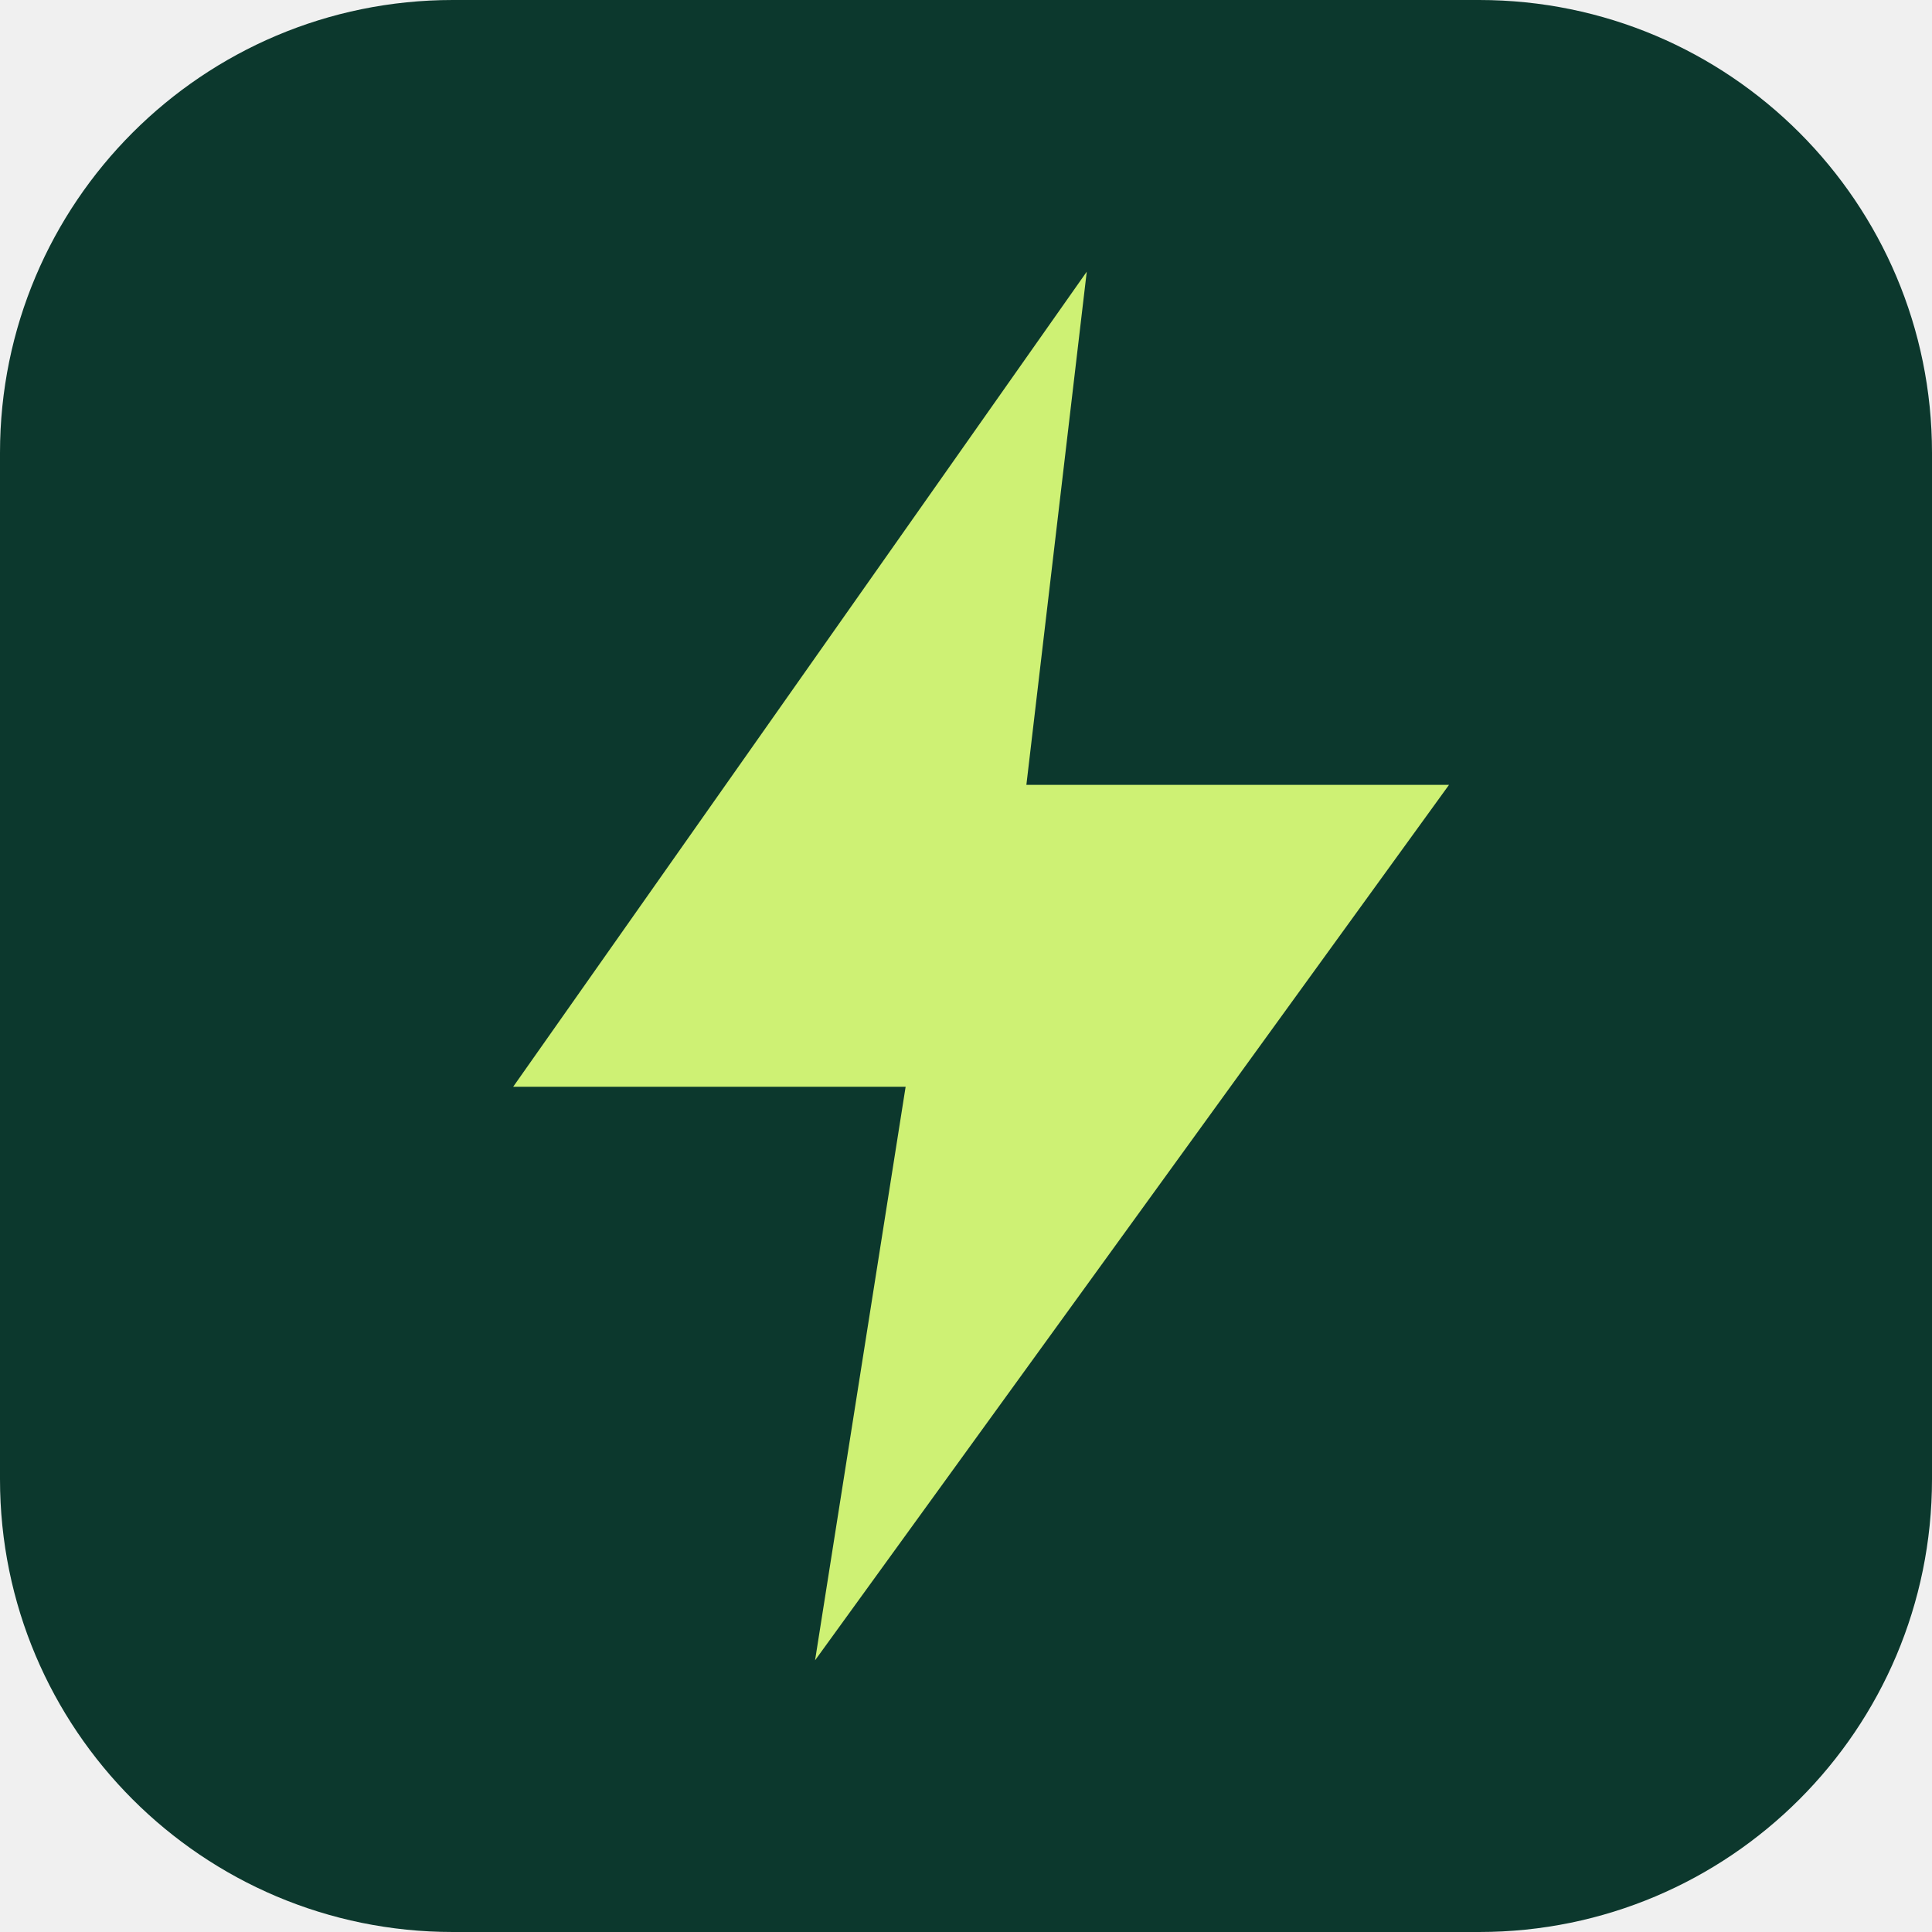
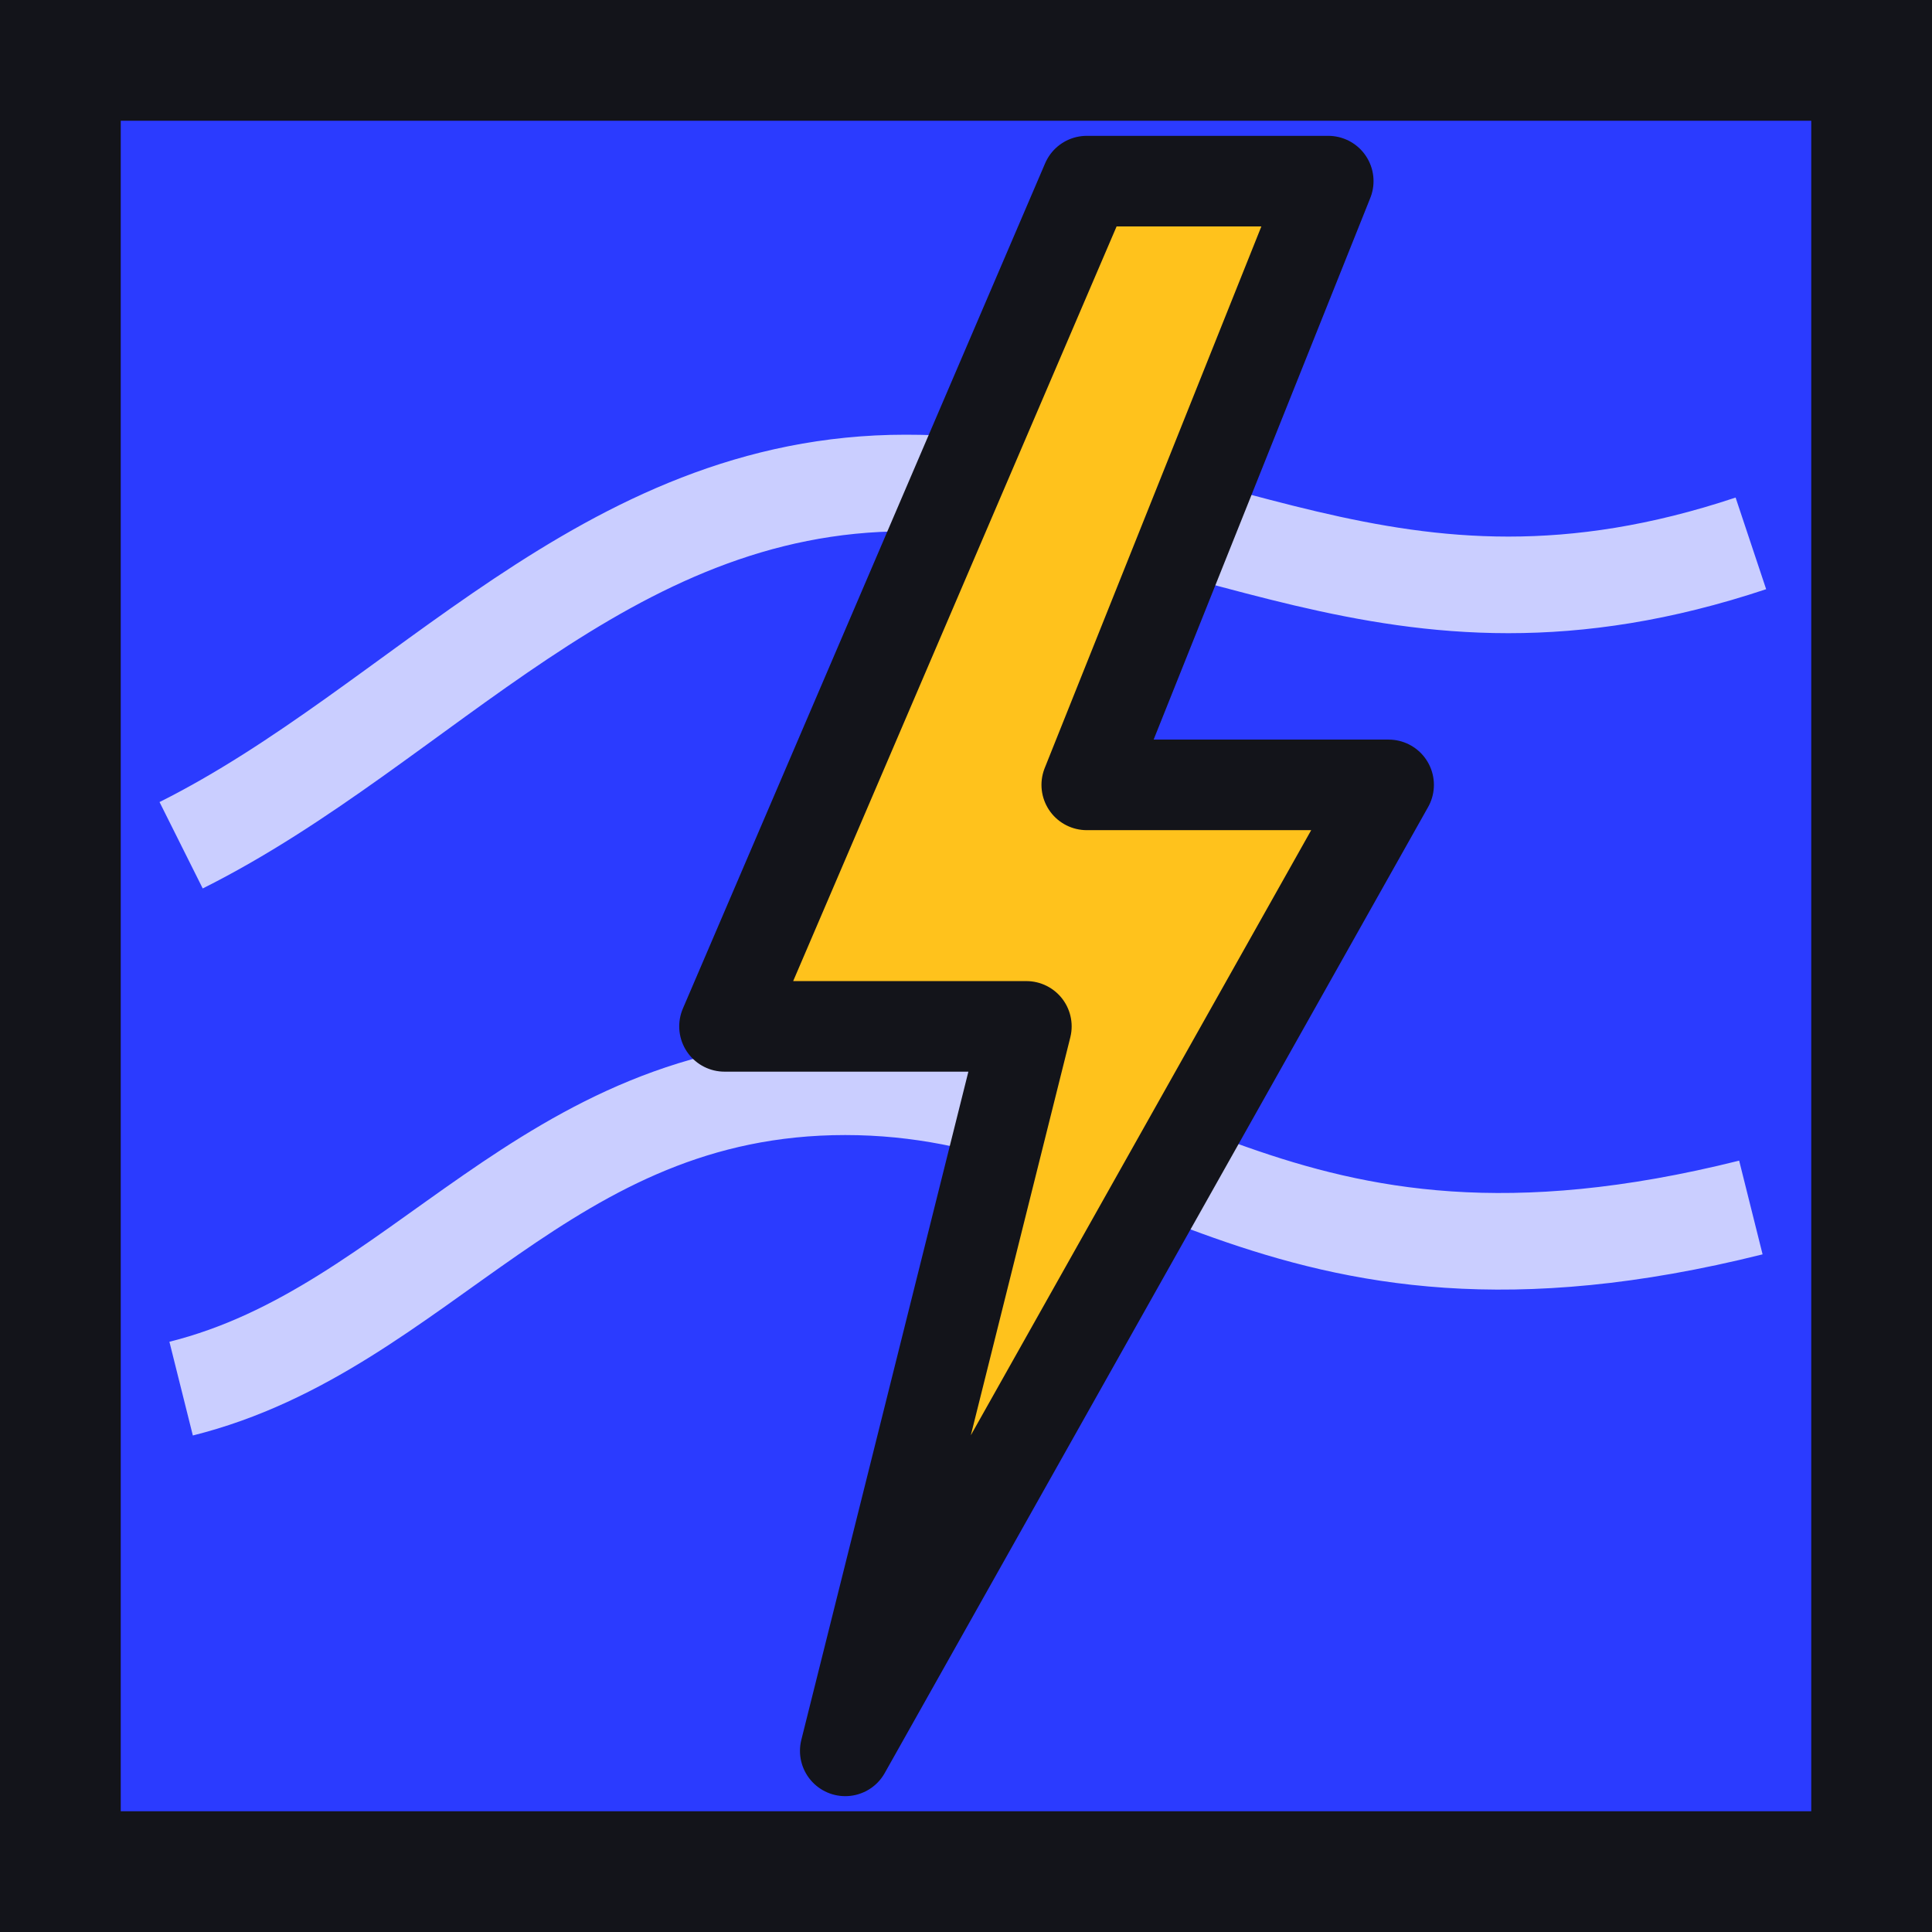
- <svg xmlns="http://www.w3.org/2000/svg" viewBox="0 0 64 64">
-   <rect width="64" height="64" rx="15" fill="#0c382d" />
-   <path d="M36 9 17 36h13l-3 19 21-29H34z" fill="#cef174" />
+ <svg xmlns="http://www.w3.org/2000/svg" viewBox="0 0 32 32">
+   <rect x="1" y="1" width="30" height="30" fill="#2b3bff" stroke="#13141a" stroke-width="2" />
+   <path d="M3 23c4-1 6-5 11-5s7 4 15 2M3 14c4-2 7-6 12-6s8 3 14 1" fill="none" stroke="#fff" stroke-width="1.6" opacity=".75" />
+   <path d="M18 3l-6 14h5l-3 12 9-16h-5l4-10z" fill="#ffc21c" stroke="#13141a" stroke-width="1.5" stroke-linejoin="round" />
</svg>
